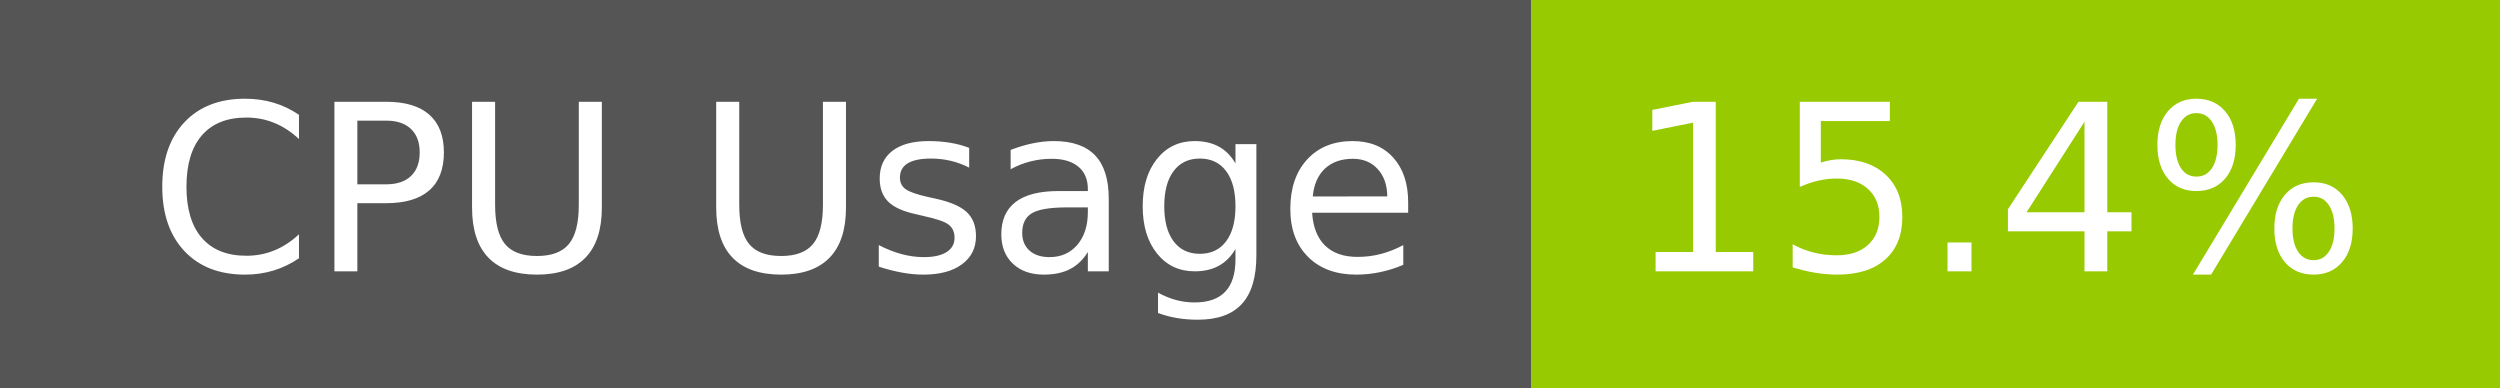
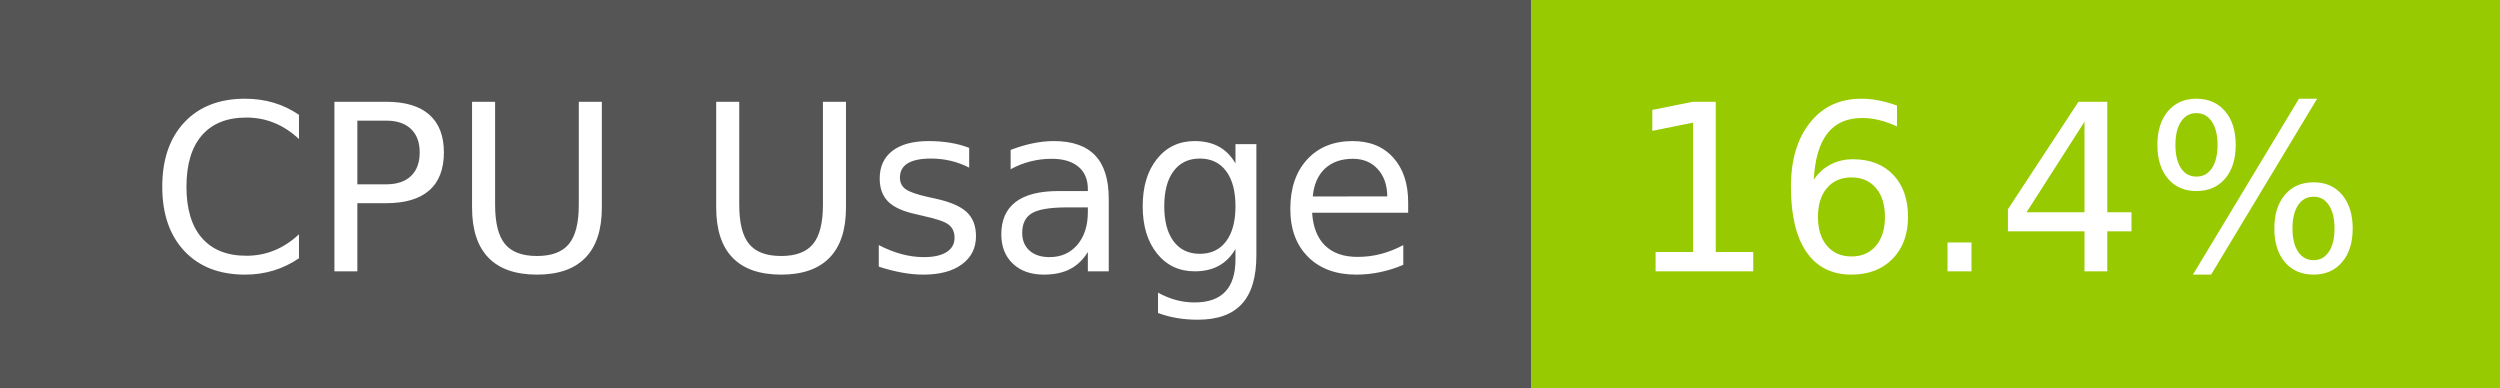
- <svg xmlns="http://www.w3.org/2000/svg" width="129" height="20" role="img" aria-label="CPU Usage: 15.4%">
+ <svg xmlns="http://www.w3.org/2000/svg" width="129" height="20" role="img" aria-label="CPU Usage: 16.4%">
  <g shape-rendering="crispEdges">
    <rect width="79" height="20" fill="#555" />
    <rect x="79" width="50" height="20" fill="#97ca00" />
  </g>
  <g fill="#fff" text-anchor="middle" font-family="Verdana,Geneva,DejaVu Sans,sans-serif" text-rendering="geometricPrecision" font-size="120">
    <text x="405" y="140" transform="scale(.1)" fill="#fff" textLength="665">CPU Usage</text>
-     <text x="1030" y="140" transform="scale(.1)" fill="#fff" textLength="390">15.4%</text>
+     <text x="1030" y="140" transform="scale(.1)" fill="#fff" textLength="390">16.4%</text>
  </g>
</svg>
